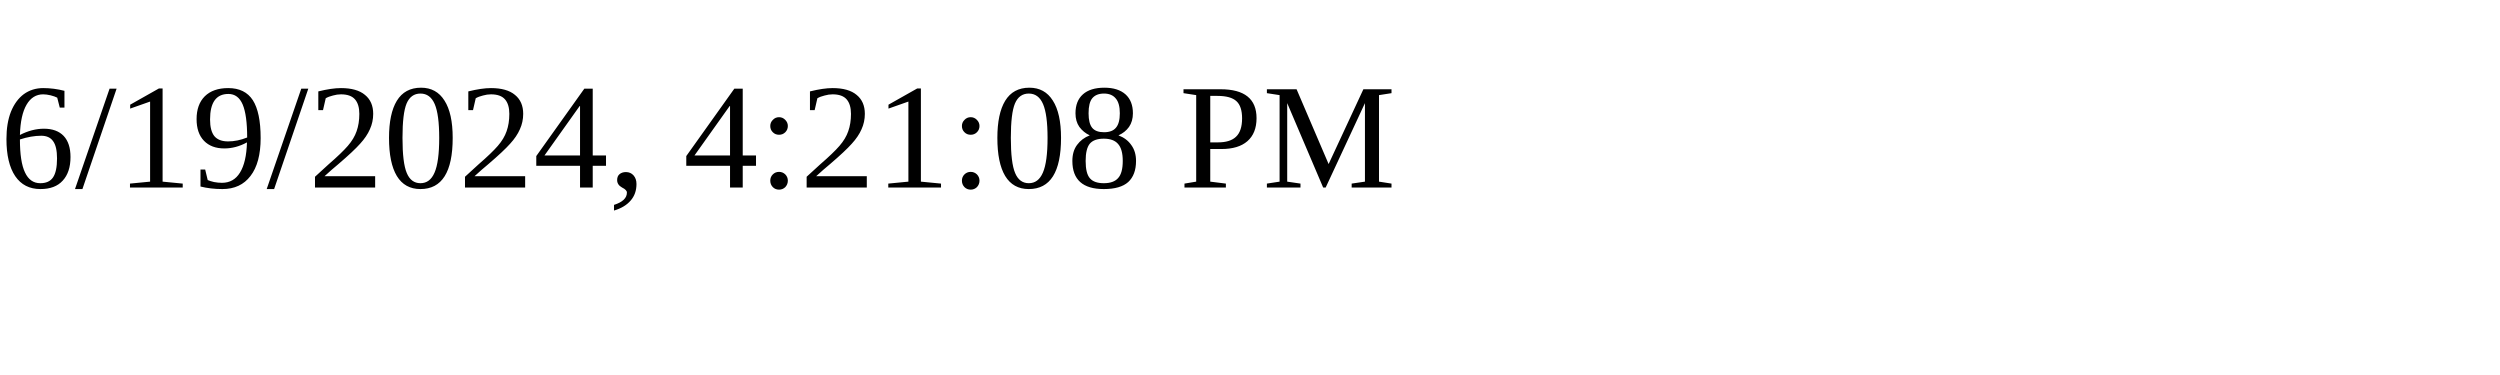
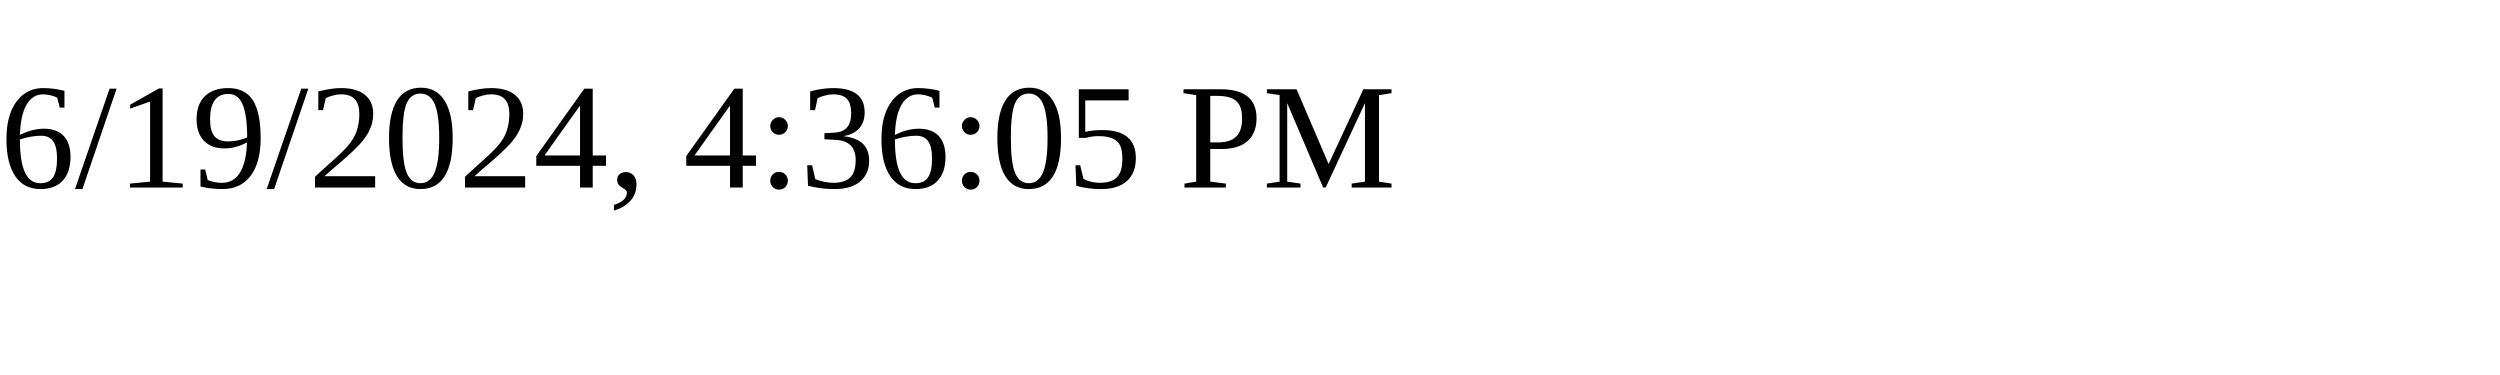
<svg xmlns="http://www.w3.org/2000/svg" height="30" width="200">
-   <text x="0" y="15">6/19/2024, 4:21:08 PM</text>
+   <text x="0" y="15">6/19/2024, 4:36:05 PM</text>
</svg>
